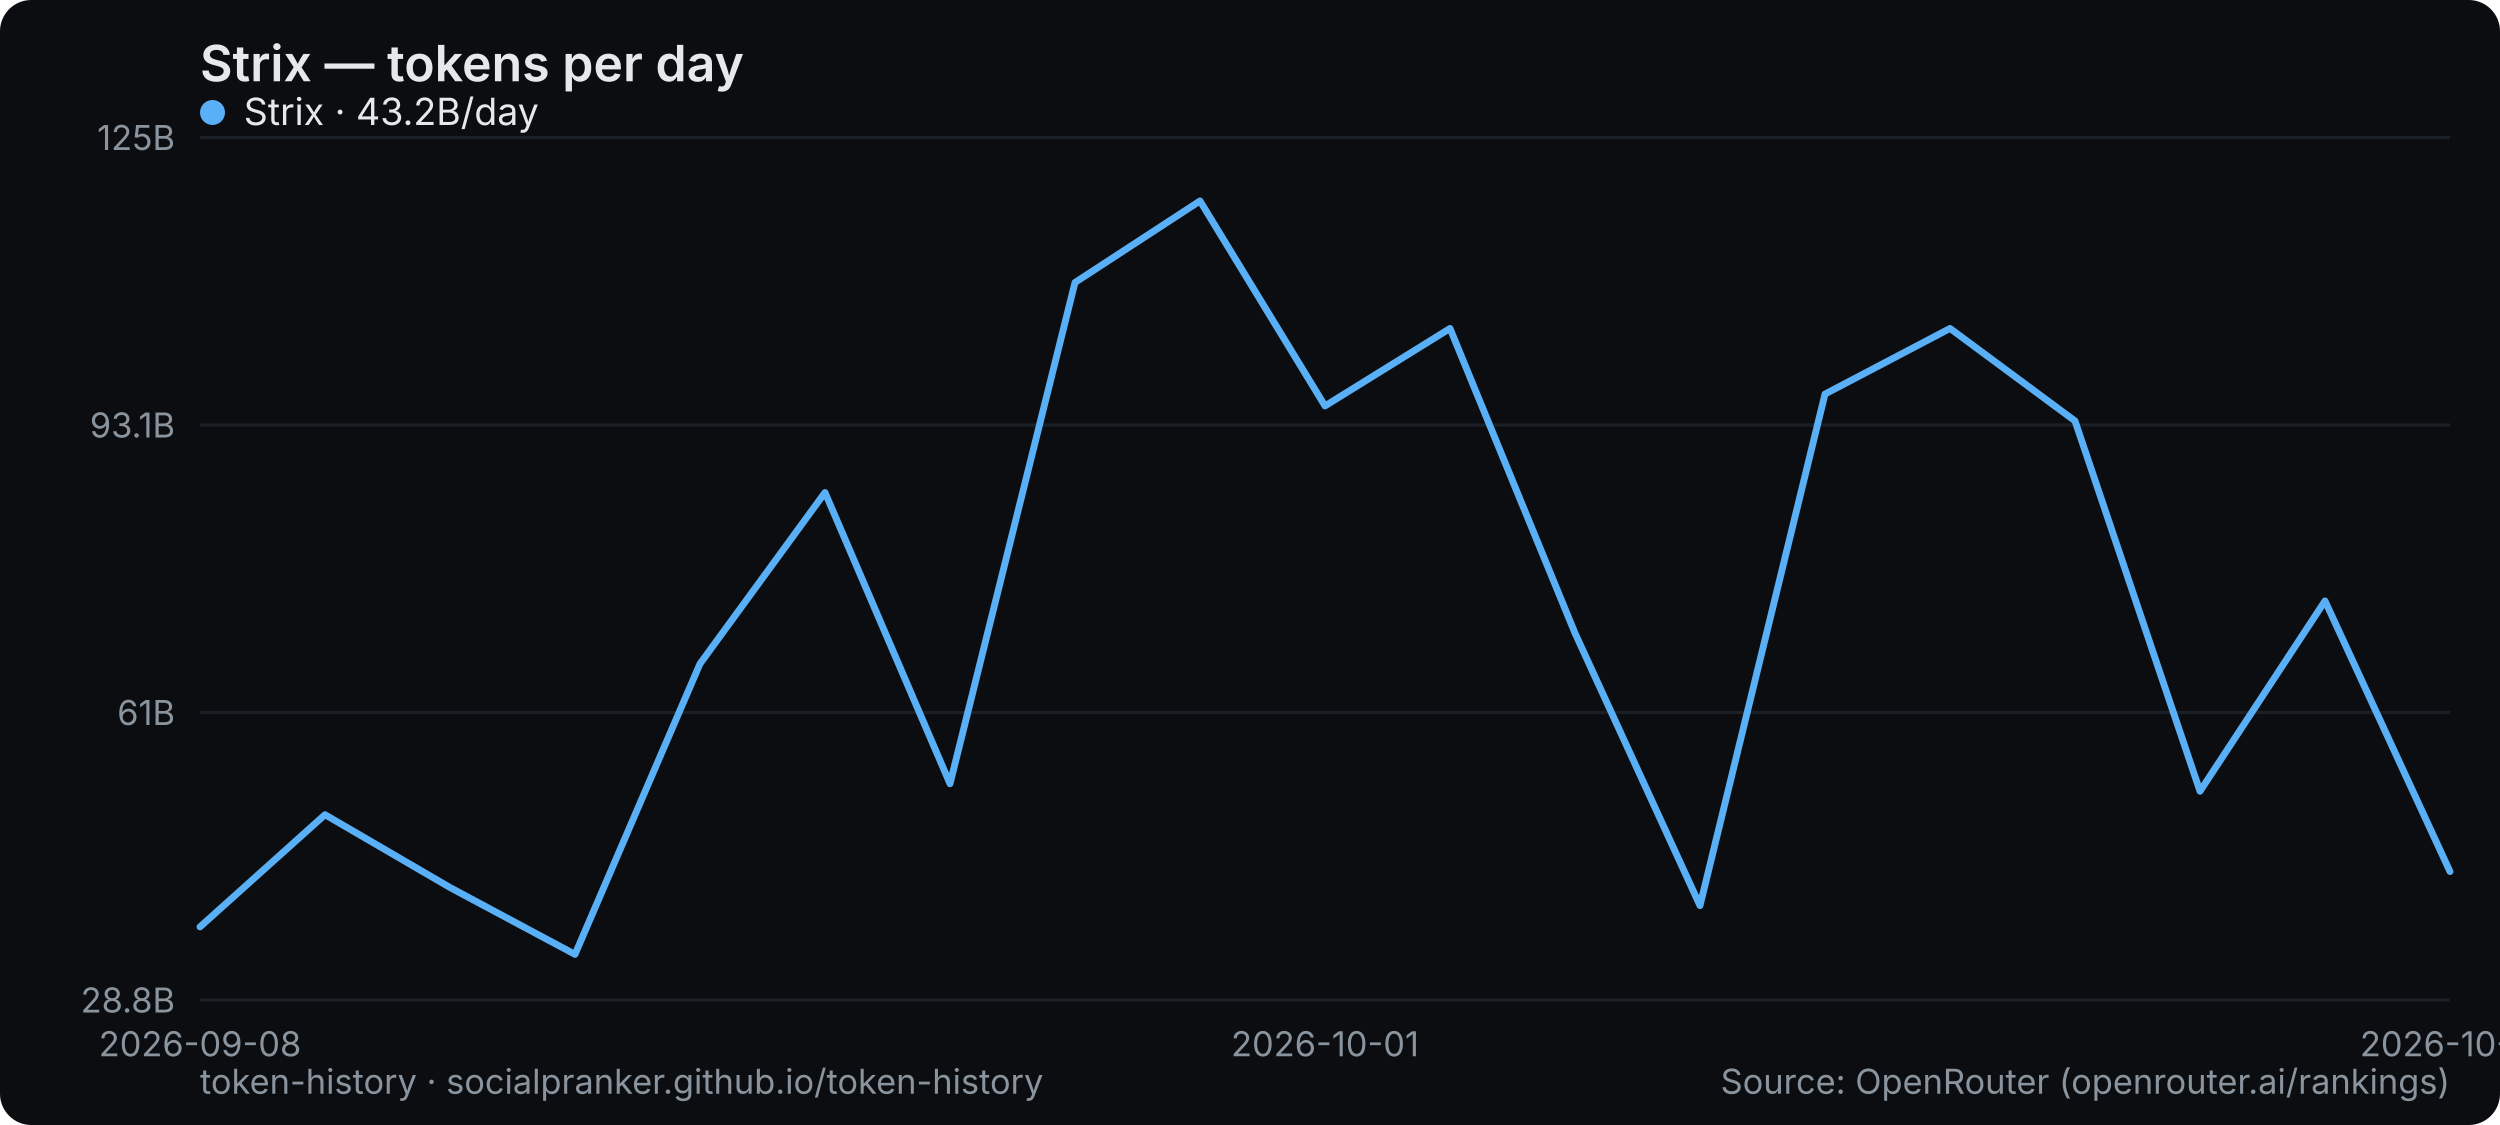
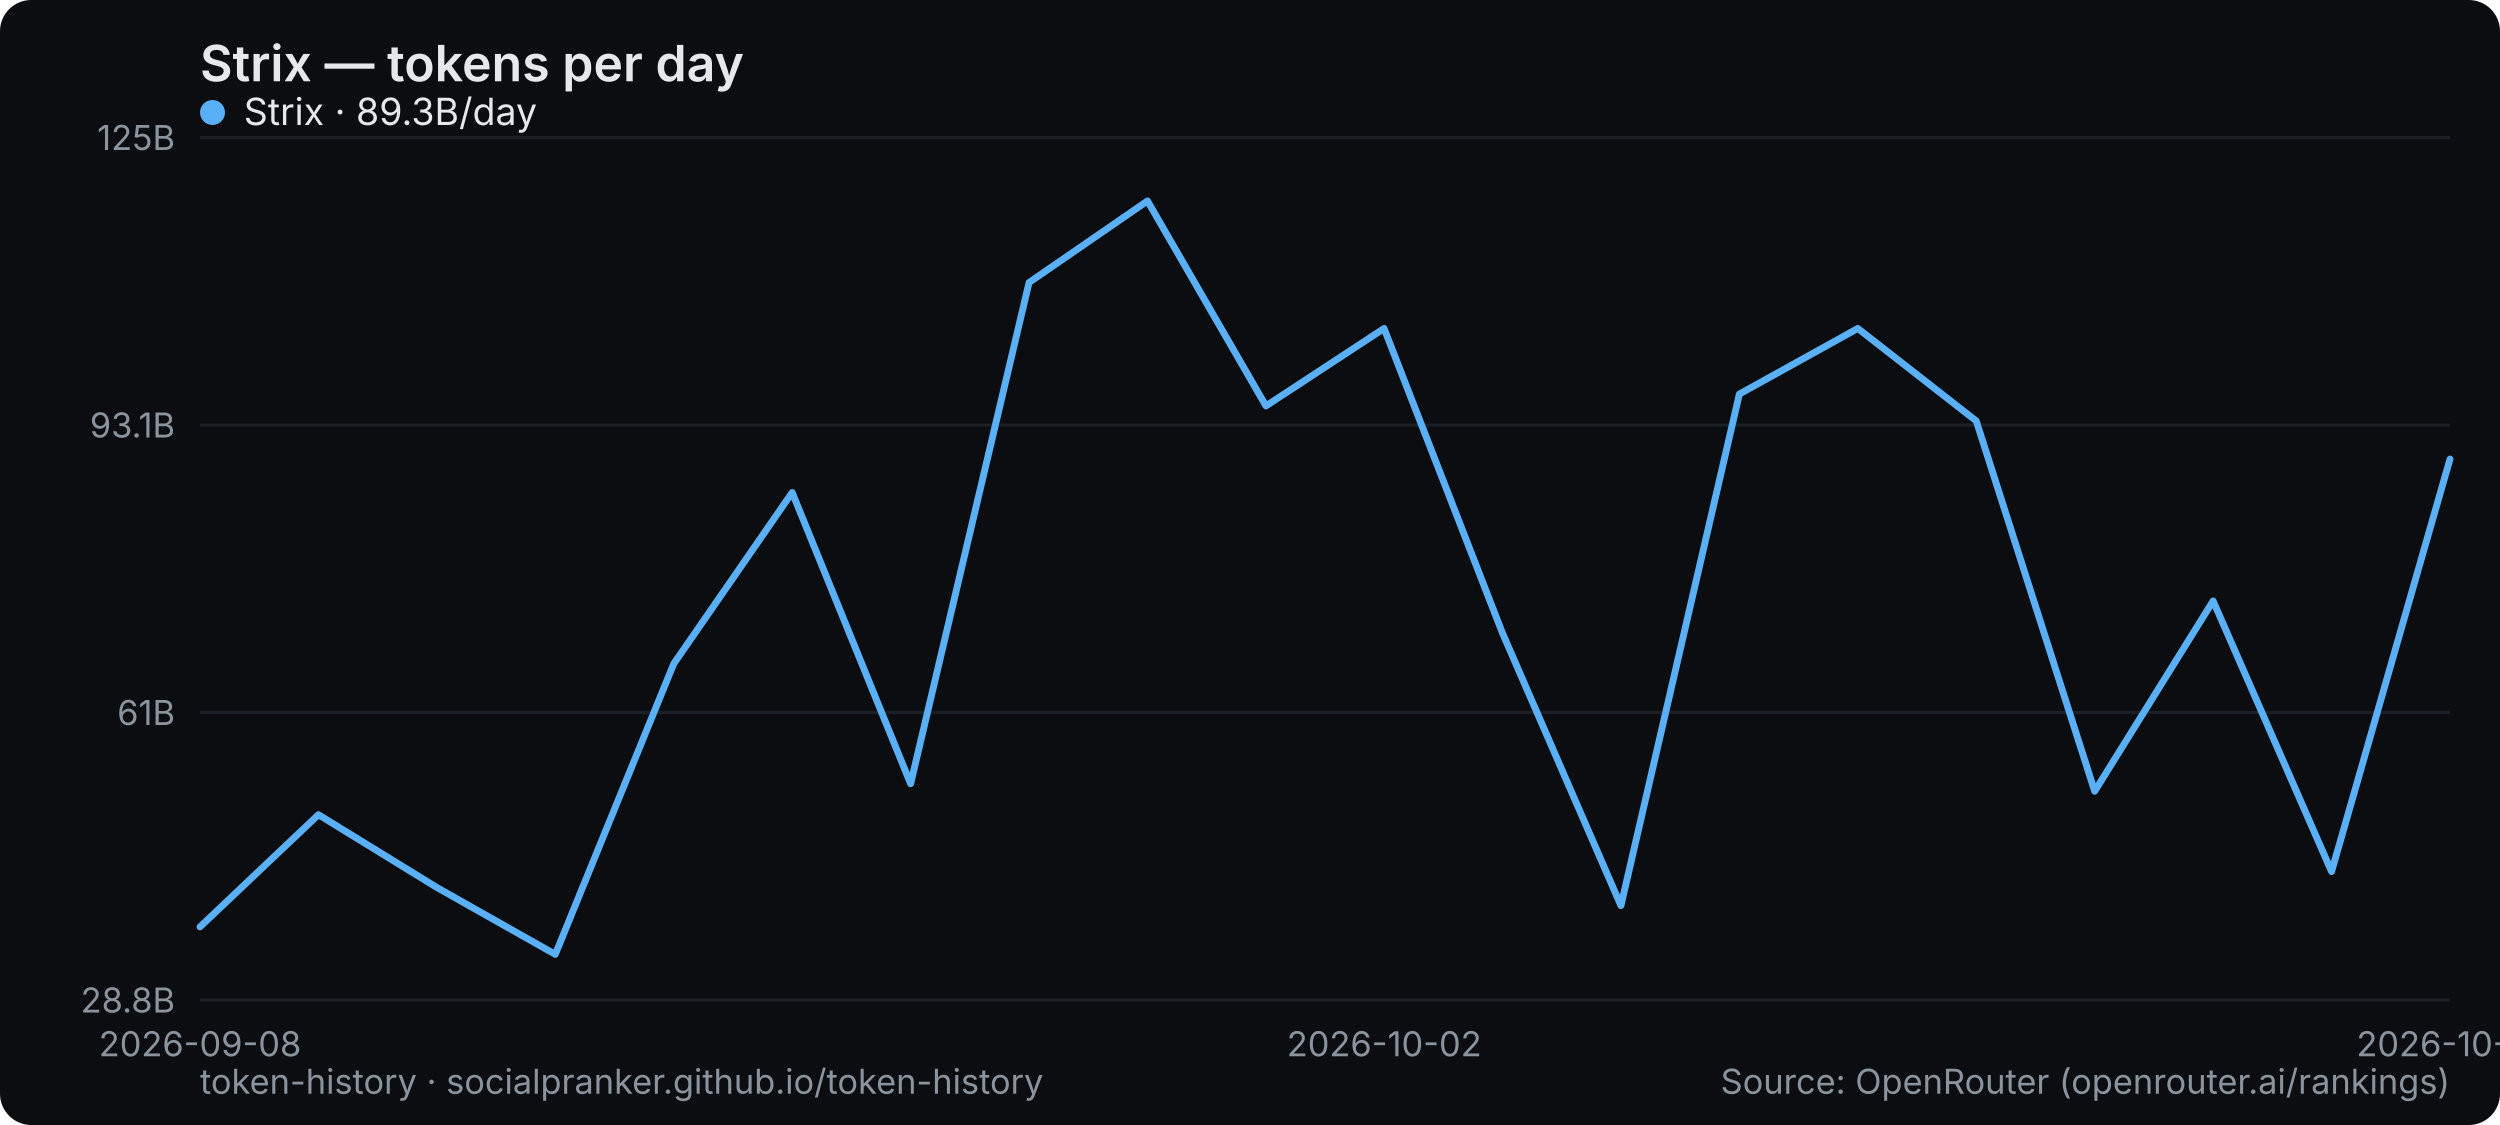
<svg xmlns="http://www.w3.org/2000/svg" width="800" height="360" viewBox="0 0 800 360" role="img" aria-label="Strix — tokens per day">
  <rect width="800" height="360" rx="10" fill="#0b0d10" />
  <text x="64" y="26" font-family="system-ui,-apple-system,Segoe UI,sans-serif" font-size="16" font-weight="600" fill="#e6e9ec">Strix — tokens per day</text>
  <line x1="64" y1="320" x2="784" y2="320" stroke="#1b2026" stroke-width="1" />
  <text x="56" y="324" text-anchor="end" font-family="system-ui,-apple-system,Segoe UI,sans-serif" font-size="11" fill="#8a949e">28.8B</text>
  <line x1="64" y1="228" x2="784" y2="228" stroke="#1b2026" stroke-width="1" />
  <text x="56" y="232" text-anchor="end" font-family="system-ui,-apple-system,Segoe UI,sans-serif" font-size="11" fill="#8a949e">61B</text>
  <line x1="64" y1="136" x2="784" y2="136" stroke="#1b2026" stroke-width="1" />
  <text x="56" y="140" text-anchor="end" font-family="system-ui,-apple-system,Segoe UI,sans-serif" font-size="11" fill="#8a949e">93.1B</text>
  <line x1="64" y1="44" x2="784" y2="44" stroke="#1b2026" stroke-width="1" />
  <text x="56" y="48" text-anchor="end" font-family="system-ui,-apple-system,Segoe UI,sans-serif" font-size="11" fill="#8a949e">125B</text>
  <text x="64" y="338" text-anchor="middle" font-family="system-ui,-apple-system,Segoe UI,sans-serif" font-size="11" fill="#8a949e">2026-09-08</text>
-   <text x="424" y="338" text-anchor="middle" font-family="system-ui,-apple-system,Segoe UI,sans-serif" font-size="11" fill="#8a949e">2026-10-01</text>
-   <text x="784" y="338" text-anchor="middle" font-family="system-ui,-apple-system,Segoe UI,sans-serif" font-size="11" fill="#8a949e">2026-10-11</text>
-   <polyline points="64.0,296.6 104.0,260.7 144.0,284.0 184.0,305.4 224.0,212.4 264.0,157.6 304.0,250.8 344.0,90.4 384.0,64.3 424.0,129.9 464.0,105.1 504.0,202.6 544.0,289.8 584.0,126.1 624.0,105.1 664.0,134.7 704.0,253.2 744.0,192.3 784.0,278.9" fill="none" stroke="#5ab0f7" stroke-width="2.2" stroke-linejoin="round" stroke-linecap="round" />
+   <text x="442.947" y="338" text-anchor="middle" font-family="system-ui,-apple-system,Segoe UI,sans-serif" font-size="11" fill="#8a949e">2026-10-02</text>
+   <text x="784" y="338" text-anchor="middle" font-family="system-ui,-apple-system,Segoe UI,sans-serif" font-size="11" fill="#8a949e">2026-10-12</text>
+   <polyline points="64.0,296.6 101.9,260.7 139.8,284.0 177.7,305.4 215.6,212.4 253.5,157.6 291.4,250.8 329.3,90.4 367.2,64.3 405.1,129.9 442.9,105.1 480.8,202.6 518.7,289.8 556.6,126.1 594.5,105.1 632.4,134.7 670.3,253.2 708.2,192.3 746.1,278.9 784.0,146.9" fill="none" stroke="#5ab0f7" stroke-width="2.2" stroke-linejoin="round" stroke-linecap="round" />
  <g font-family="system-ui,-apple-system,Segoe UI,sans-serif" font-size="12">
    <circle cx="68" cy="36" r="4" fill="#5ab0f7" />
-     <text x="78" y="40" fill="#e6e9ec">Strix · 43.2B/day</text>
+     <text x="78" y="40" fill="#e6e9ec">Strix · 89.3B/day</text>
  </g>
  <text x="64" y="350" font-family="system-ui,-apple-system,Segoe UI,sans-serif" font-size="11" fill="#8a949e">token-history · socialpranker.github.io/token-history</text>
  <text x="784" y="350" text-anchor="end" font-family="system-ui,-apple-system,Segoe UI,sans-serif" font-size="11" fill="#8a949e">Source: OpenRouter (openrouter.ai/rankings)</text>
</svg>
